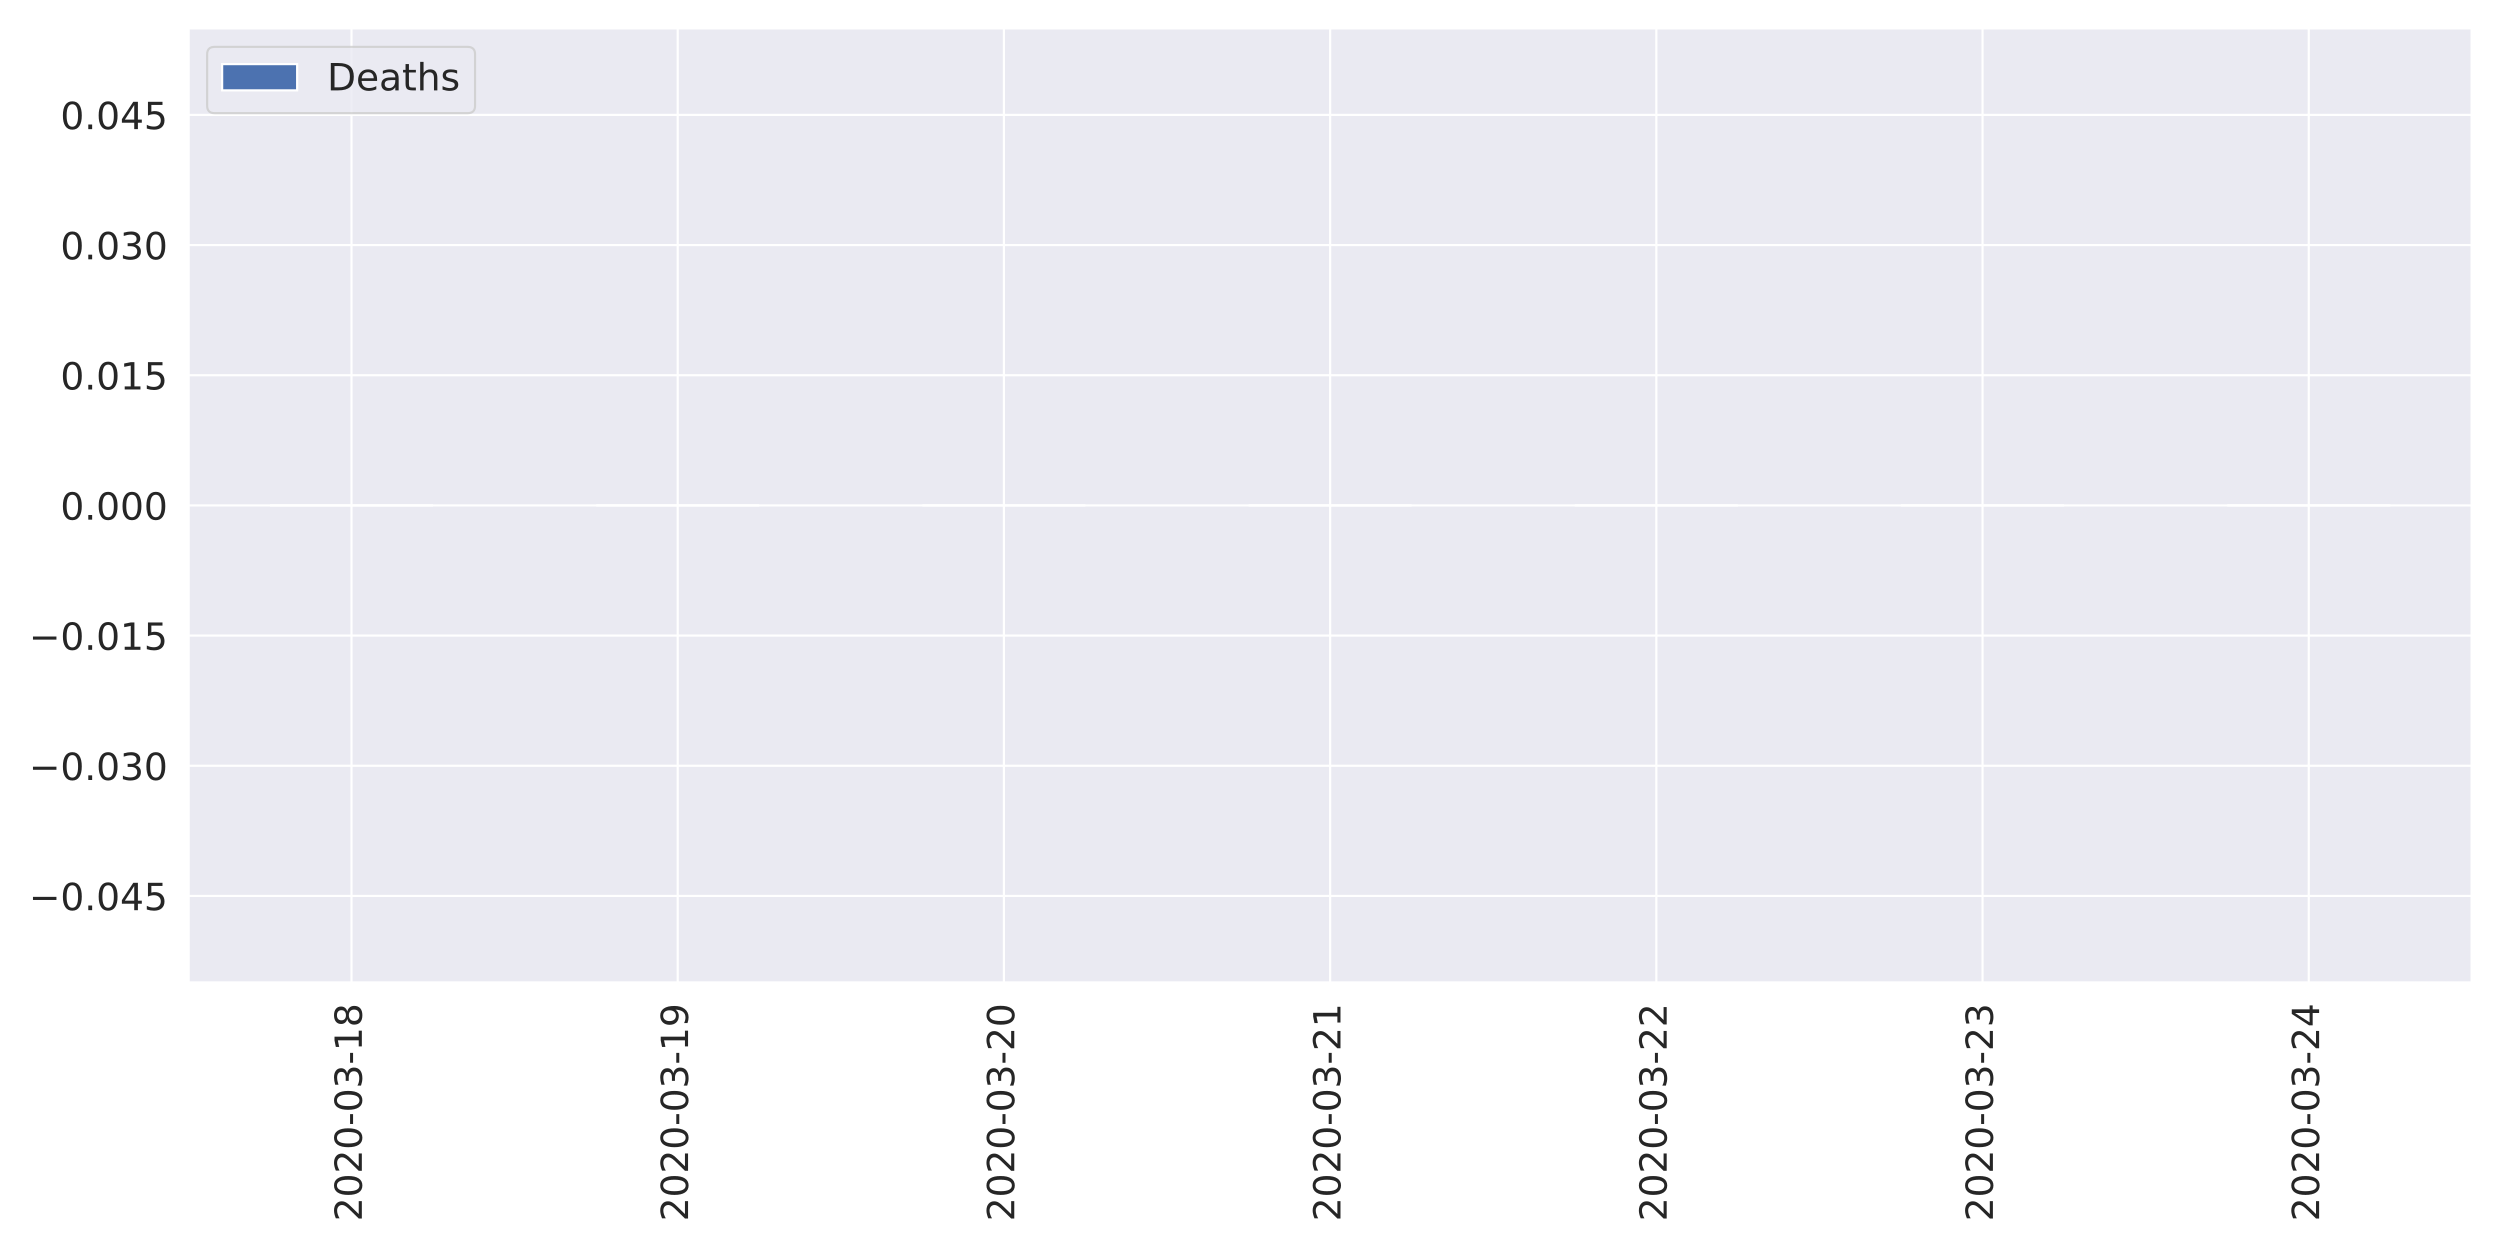
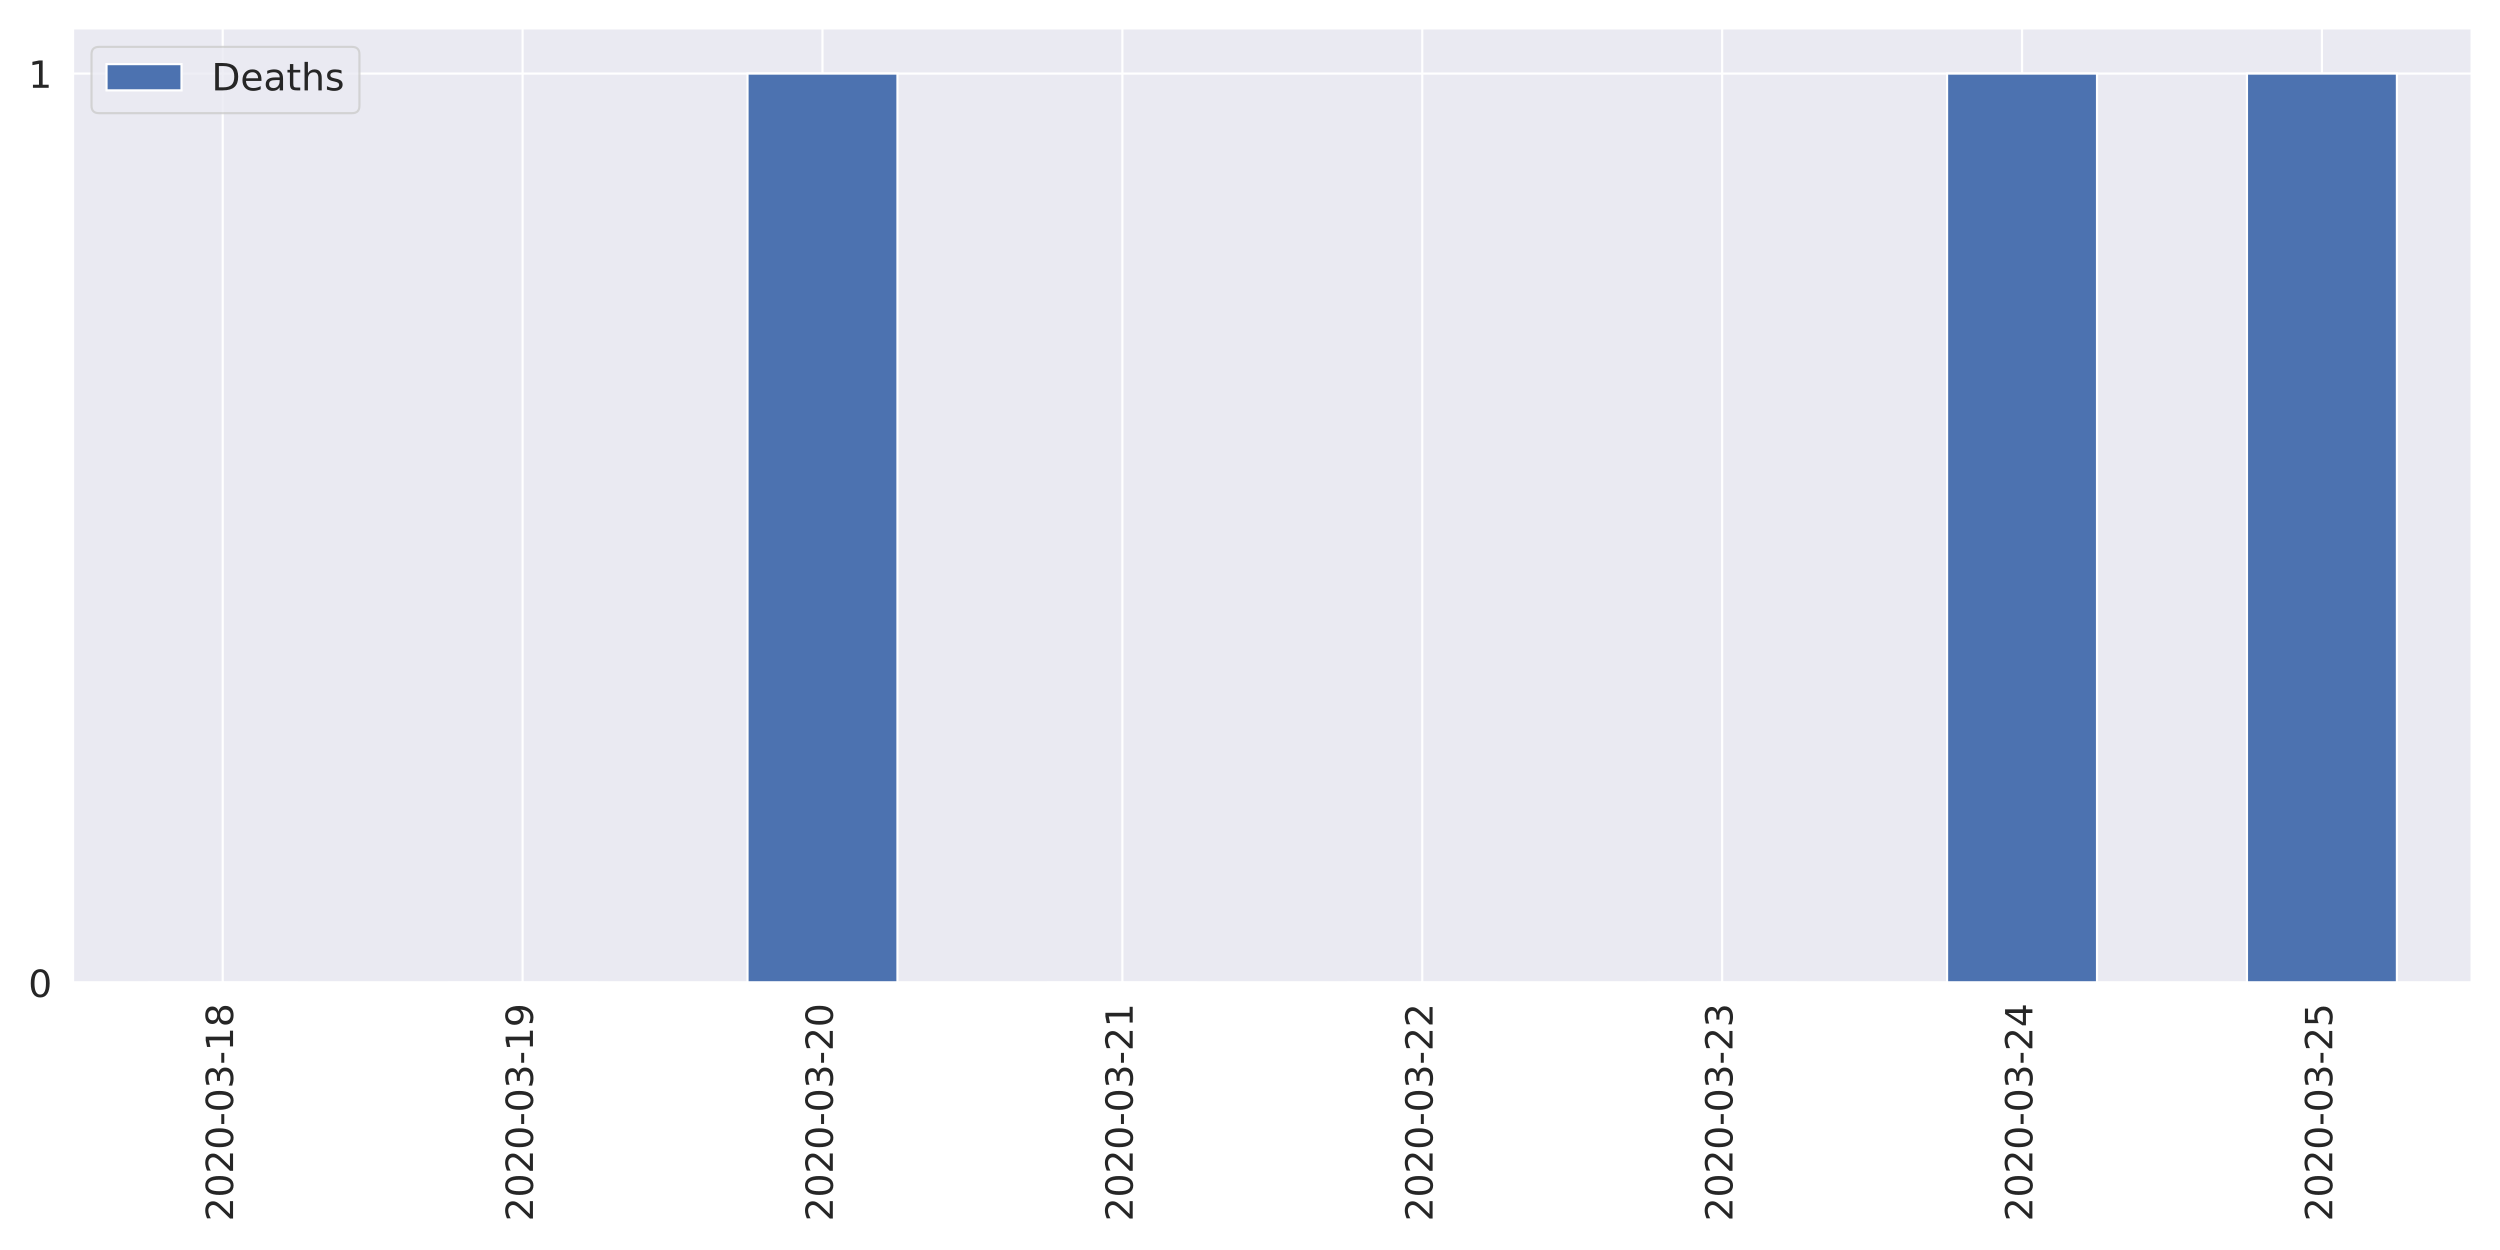
<svg xmlns="http://www.w3.org/2000/svg" xmlns:xlink="http://www.w3.org/1999/xlink" height="576pt" version="1.1" viewBox="0 0 1152 576" width="1152pt">
  <defs>
    <style type="text/css">
*{stroke-linecap:butt;stroke-linejoin:round;}
  </style>
  </defs>
  <g id="figure_1">
    <g id="patch_1">
      <path d="M 0 576  L 1152 576  L 1152 0  L 0 0  z " style="fill:#ffffff;" />
    </g>
    <g id="axes_1">
      <g id="patch_2">
-         <path d="M 86.81 452.83  L 1139.04 452.83  L 1139.04 12.96  L 86.81 12.96  z " style="fill:#eaeaf2;" />
+         <path d="M 33.53 452.83  L 1139.04 452.83  L 1139.04 12.96  L 33.53 12.96  z " style="fill:#eaeaf2;" />
      </g>
      <g id="matplotlib.axis_1">
        <g id="xtick_1">
          <g id="line2d_1">
-             <path clip-path="url(#p9b937ec257)" d="M 161.969 452.83  L 161.969 12.96  " style="fill:none;stroke:#ffffff;stroke-linecap:round;" />
+             <path clip-path="url(#pada38591d6)" d="M 102.624 452.83  L 102.624 12.96  " style="fill:none;stroke:#ffffff;stroke-linecap:round;" />
          </g>
          <g id="text_1">
            <defs>
              <path d="M 19.188 8.297  L 53.609 8.297  L 53.609 0  L 7.328 0  L 7.328 8.297  Q 12.938 14.109 22.625 23.891  Q 32.328 33.688 34.812 36.531  Q 39.547 41.844 41.422 45.531  Q 43.312 49.219 43.312 52.781  Q 43.312 58.594 39.234 62.25  Q 35.156 65.922 28.609 65.922  Q 23.969 65.922 18.812 64.312  Q 13.672 62.703 7.812 59.422  L 7.812 69.391  Q 13.766 71.781 18.938 73  Q 24.125 74.219 28.422 74.219  Q 39.75 74.219 46.484 68.547  Q 53.219 62.891 53.219 53.422  Q 53.219 48.922 51.531 44.891  Q 49.859 40.875 45.406 35.406  Q 44.188 33.984 37.641 27.219  Q 31.109 20.453 19.188 8.297  z " id="DejaVuSans-50" />
              <path d="M 31.781 66.406  Q 24.172 66.406 20.328 58.906  Q 16.5 51.422 16.5 36.375  Q 16.5 21.391 20.328 13.891  Q 24.172 6.391 31.781 6.391  Q 39.453 6.391 43.281 13.891  Q 47.125 21.391 47.125 36.375  Q 47.125 51.422 43.281 58.906  Q 39.453 66.406 31.781 66.406  z M 31.781 74.219  Q 44.047 74.219 50.516 64.516  Q 56.984 54.828 56.984 36.375  Q 56.984 17.969 50.516 8.266  Q 44.047 -1.422 31.781 -1.422  Q 19.531 -1.422 13.062 8.266  Q 6.594 17.969 6.594 36.375  Q 6.594 54.828 13.062 64.516  Q 19.531 74.219 31.781 74.219  z " id="DejaVuSans-48" />
              <path d="M 4.891 31.391  L 31.203 31.391  L 31.203 23.391  L 4.891 23.391  z " id="DejaVuSans-45" />
              <path d="M 40.578 39.312  Q 47.656 37.797 51.625 33  Q 55.609 28.219 55.609 21.188  Q 55.609 10.406 48.188 4.484  Q 40.766 -1.422 27.094 -1.422  Q 22.516 -1.422 17.656 -0.516  Q 12.797 0.391 7.625 2.203  L 7.625 11.719  Q 11.719 9.328 16.594 8.109  Q 21.484 6.891 26.812 6.891  Q 36.078 6.891 40.938 10.547  Q 45.797 14.203 45.797 21.188  Q 45.797 27.641 41.281 31.266  Q 36.766 34.906 28.719 34.906  L 20.219 34.906  L 20.219 43.016  L 29.109 43.016  Q 36.375 43.016 40.234 45.922  Q 44.094 48.828 44.094 54.297  Q 44.094 59.906 40.109 62.906  Q 36.141 65.922 28.719 65.922  Q 24.656 65.922 20.016 65.031  Q 15.375 64.156 9.812 62.312  L 9.812 71.094  Q 15.438 72.656 20.344 73.438  Q 25.25 74.219 29.594 74.219  Q 40.828 74.219 47.359 69.109  Q 53.906 64.016 53.906 55.328  Q 53.906 49.266 50.438 45.094  Q 46.969 40.922 40.578 39.312  z " id="DejaVuSans-51" />
              <path d="M 12.406 8.297  L 28.516 8.297  L 28.516 63.922  L 10.984 60.406  L 10.984 69.391  L 28.422 72.906  L 38.281 72.906  L 38.281 8.297  L 54.391 8.297  L 54.391 0  L 12.406 0  z " id="DejaVuSans-49" />
              <path d="M 31.781 34.625  Q 24.75 34.625 20.719 30.859  Q 16.703 27.094 16.703 20.516  Q 16.703 13.922 20.719 10.156  Q 24.75 6.391 31.781 6.391  Q 38.812 6.391 42.859 10.172  Q 46.922 13.969 46.922 20.516  Q 46.922 27.094 42.891 30.859  Q 38.875 34.625 31.781 34.625  z M 21.922 38.812  Q 15.578 40.375 12.031 44.719  Q 8.5 49.078 8.5 55.328  Q 8.5 64.062 14.719 69.141  Q 20.953 74.219 31.781 74.219  Q 42.672 74.219 48.875 69.141  Q 55.078 64.062 55.078 55.328  Q 55.078 49.078 51.531 44.719  Q 48 40.375 41.703 38.812  Q 48.828 37.156 52.797 32.312  Q 56.781 27.484 56.781 20.516  Q 56.781 9.906 50.312 4.234  Q 43.844 -1.422 31.781 -1.422  Q 19.734 -1.422 13.25 4.234  Q 6.781 9.906 6.781 20.516  Q 6.781 27.484 10.781 32.312  Q 14.797 37.156 21.922 38.812  z M 18.312 54.391  Q 18.312 48.734 21.844 45.562  Q 25.391 42.391 31.781 42.391  Q 38.141 42.391 41.719 45.562  Q 45.312 48.734 45.312 54.391  Q 45.312 60.062 41.719 63.234  Q 38.141 66.406 31.781 66.406  Q 25.391 66.406 21.844 63.234  Q 18.312 60.062 18.312 54.391  z " id="DejaVuSans-56" />
            </defs>
-             <g style="fill:#262626;" transform="translate(166.7375 562.7538)rotate(-90)scale(0.1728 -0.1728)">
+             <g style="fill:#262626;" transform="translate(107.3926 562.7538)rotate(-90)scale(0.1728 -0.1728)">
              <use xlink:href="#DejaVuSans-50" />
              <use x="63.623" xlink:href="#DejaVuSans-48" />
              <use x="127.246" xlink:href="#DejaVuSans-50" />
              <use x="190.869" xlink:href="#DejaVuSans-48" />
              <use x="254.492" xlink:href="#DejaVuSans-45" />
              <use x="290.576" xlink:href="#DejaVuSans-48" />
              <use x="354.199" xlink:href="#DejaVuSans-51" />
              <use x="417.822" xlink:href="#DejaVuSans-45" />
              <use x="453.906" xlink:href="#DejaVuSans-49" />
              <use x="517.529" xlink:href="#DejaVuSans-56" />
            </g>
          </g>
        </g>
        <g id="xtick_2">
          <g id="line2d_2">
-             <path clip-path="url(#p9b937ec257)" d="M 312.288 452.83  L 312.288 12.96  " style="fill:none;stroke:#ffffff;stroke-linecap:round;" />
+             <path clip-path="url(#pada38591d6)" d="M 240.813 452.83  L 240.813 12.96  " style="fill:none;stroke:#ffffff;stroke-linecap:round;" />
          </g>
          <g id="text_2">
            <defs>
              <path d="M 10.984 1.516  L 10.984 10.5  Q 14.703 8.734 18.5 7.812  Q 22.312 6.891 25.984 6.891  Q 35.75 6.891 40.891 13.453  Q 46.047 20.016 46.781 33.406  Q 43.953 29.203 39.594 26.953  Q 35.25 24.703 29.984 24.703  Q 19.047 24.703 12.672 31.312  Q 6.297 37.938 6.297 49.422  Q 6.297 60.641 12.938 67.422  Q 19.578 74.219 30.609 74.219  Q 43.266 74.219 49.922 64.516  Q 56.594 54.828 56.594 36.375  Q 56.594 19.141 48.406 8.859  Q 40.234 -1.422 26.422 -1.422  Q 22.703 -1.422 18.891 -0.688  Q 15.094 0.047 10.984 1.516  z M 30.609 32.422  Q 37.25 32.422 41.125 36.953  Q 45.016 41.5 45.016 49.422  Q 45.016 57.281 41.125 61.844  Q 37.25 66.406 30.609 66.406  Q 23.969 66.406 20.094 61.844  Q 16.219 57.281 16.219 49.422  Q 16.219 41.5 20.094 36.953  Q 23.969 32.422 30.609 32.422  z " id="DejaVuSans-57" />
            </defs>
-             <g style="fill:#262626;" transform="translate(317.0561 562.7538)rotate(-90)scale(0.1728 -0.1728)">
+             <g style="fill:#262626;" transform="translate(245.5813 562.7538)rotate(-90)scale(0.1728 -0.1728)">
              <use xlink:href="#DejaVuSans-50" />
              <use x="63.623" xlink:href="#DejaVuSans-48" />
              <use x="127.246" xlink:href="#DejaVuSans-50" />
              <use x="190.869" xlink:href="#DejaVuSans-48" />
              <use x="254.492" xlink:href="#DejaVuSans-45" />
              <use x="290.576" xlink:href="#DejaVuSans-48" />
              <use x="354.199" xlink:href="#DejaVuSans-51" />
              <use x="417.822" xlink:href="#DejaVuSans-45" />
              <use x="453.906" xlink:href="#DejaVuSans-49" />
              <use x="517.529" xlink:href="#DejaVuSans-57" />
            </g>
          </g>
        </g>
        <g id="xtick_3">
          <g id="line2d_3">
-             <path clip-path="url(#p9b937ec257)" d="M 462.606 452.83  L 462.606 12.96  " style="fill:none;stroke:#ffffff;stroke-linecap:round;" />
+             <path clip-path="url(#pada38591d6)" d="M 379.002 452.83  L 379.002 12.96  " style="fill:none;stroke:#ffffff;stroke-linecap:round;" />
          </g>
          <g id="text_3">
-             <g style="fill:#262626;" transform="translate(467.3746 562.7538)rotate(-90)scale(0.1728 -0.1728)">
+             <g style="fill:#262626;" transform="translate(383.7701 562.7538)rotate(-90)scale(0.1728 -0.1728)">
              <use xlink:href="#DejaVuSans-50" />
              <use x="63.623" xlink:href="#DejaVuSans-48" />
              <use x="127.246" xlink:href="#DejaVuSans-50" />
              <use x="190.869" xlink:href="#DejaVuSans-48" />
              <use x="254.492" xlink:href="#DejaVuSans-45" />
              <use x="290.576" xlink:href="#DejaVuSans-48" />
              <use x="354.199" xlink:href="#DejaVuSans-51" />
              <use x="417.822" xlink:href="#DejaVuSans-45" />
              <use x="453.906" xlink:href="#DejaVuSans-50" />
              <use x="517.529" xlink:href="#DejaVuSans-48" />
            </g>
          </g>
        </g>
        <g id="xtick_4">
          <g id="line2d_4">
-             <path clip-path="url(#p9b937ec257)" d="M 612.925 452.83  L 612.925 12.96  " style="fill:none;stroke:#ffffff;stroke-linecap:round;" />
+             <path clip-path="url(#pada38591d6)" d="M 517.191 452.83  L 517.191 12.96  " style="fill:none;stroke:#ffffff;stroke-linecap:round;" />
          </g>
          <g id="text_4">
-             <g style="fill:#262626;" transform="translate(617.6932 562.7538)rotate(-90)scale(0.1728 -0.1728)">
+             <g style="fill:#262626;" transform="translate(521.9588 562.7538)rotate(-90)scale(0.1728 -0.1728)">
              <use xlink:href="#DejaVuSans-50" />
              <use x="63.623" xlink:href="#DejaVuSans-48" />
              <use x="127.246" xlink:href="#DejaVuSans-50" />
              <use x="190.869" xlink:href="#DejaVuSans-48" />
              <use x="254.492" xlink:href="#DejaVuSans-45" />
              <use x="290.576" xlink:href="#DejaVuSans-48" />
              <use x="354.199" xlink:href="#DejaVuSans-51" />
              <use x="417.822" xlink:href="#DejaVuSans-45" />
              <use x="453.906" xlink:href="#DejaVuSans-50" />
              <use x="517.529" xlink:href="#DejaVuSans-49" />
            </g>
          </g>
        </g>
        <g id="xtick_5">
          <g id="line2d_5">
-             <path clip-path="url(#p9b937ec257)" d="M 763.244 452.83  L 763.244 12.96  " style="fill:none;stroke:#ffffff;stroke-linecap:round;" />
+             <path clip-path="url(#pada38591d6)" d="M 655.379 452.83  L 655.379 12.96  " style="fill:none;stroke:#ffffff;stroke-linecap:round;" />
          </g>
          <g id="text_5">
-             <g style="fill:#262626;" transform="translate(768.0118 562.7538)rotate(-90)scale(0.1728 -0.1728)">
+             <g style="fill:#262626;" transform="translate(660.1476 562.7538)rotate(-90)scale(0.1728 -0.1728)">
              <use xlink:href="#DejaVuSans-50" />
              <use x="63.623" xlink:href="#DejaVuSans-48" />
              <use x="127.246" xlink:href="#DejaVuSans-50" />
              <use x="190.869" xlink:href="#DejaVuSans-48" />
              <use x="254.492" xlink:href="#DejaVuSans-45" />
              <use x="290.576" xlink:href="#DejaVuSans-48" />
              <use x="354.199" xlink:href="#DejaVuSans-51" />
              <use x="417.822" xlink:href="#DejaVuSans-45" />
              <use x="453.906" xlink:href="#DejaVuSans-50" />
              <use x="517.529" xlink:href="#DejaVuSans-50" />
            </g>
          </g>
        </g>
        <g id="xtick_6">
          <g id="line2d_6">
-             <path clip-path="url(#p9b937ec257)" d="M 913.562 452.83  L 913.562 12.96  " style="fill:none;stroke:#ffffff;stroke-linecap:round;" />
+             <path clip-path="url(#pada38591d6)" d="M 793.568 452.83  L 793.568 12.96  " style="fill:none;stroke:#ffffff;stroke-linecap:round;" />
          </g>
          <g id="text_6">
-             <g style="fill:#262626;" transform="translate(918.3303 562.7538)rotate(-90)scale(0.1728 -0.1728)">
+             <g style="fill:#262626;" transform="translate(798.3363 562.7538)rotate(-90)scale(0.1728 -0.1728)">
              <use xlink:href="#DejaVuSans-50" />
              <use x="63.623" xlink:href="#DejaVuSans-48" />
              <use x="127.246" xlink:href="#DejaVuSans-50" />
              <use x="190.869" xlink:href="#DejaVuSans-48" />
              <use x="254.492" xlink:href="#DejaVuSans-45" />
              <use x="290.576" xlink:href="#DejaVuSans-48" />
              <use x="354.199" xlink:href="#DejaVuSans-51" />
              <use x="417.822" xlink:href="#DejaVuSans-45" />
              <use x="453.906" xlink:href="#DejaVuSans-50" />
              <use x="517.529" xlink:href="#DejaVuSans-51" />
            </g>
          </g>
        </g>
        <g id="xtick_7">
          <g id="line2d_7">
-             <path clip-path="url(#p9b937ec257)" d="M 1063.881 452.83  L 1063.881 12.96  " style="fill:none;stroke:#ffffff;stroke-linecap:round;" />
+             <path clip-path="url(#pada38591d6)" d="M 931.757 452.83  L 931.757 12.96  " style="fill:none;stroke:#ffffff;stroke-linecap:round;" />
          </g>
          <g id="text_7">
            <defs>
              <path d="M 37.797 64.312  L 12.891 25.391  L 37.797 25.391  z M 35.203 72.906  L 47.609 72.906  L 47.609 25.391  L 58.016 25.391  L 58.016 17.188  L 47.609 17.188  L 47.609 0  L 37.797 0  L 37.797 17.188  L 4.891 17.188  L 4.891 26.703  z " id="DejaVuSans-52" />
            </defs>
-             <g style="fill:#262626;" transform="translate(1068.649 562.7538)rotate(-90)scale(0.1728 -0.1728)">
+             <g style="fill:#262626;" transform="translate(936.5251 562.7538)rotate(-90)scale(0.1728 -0.1728)">
              <use xlink:href="#DejaVuSans-50" />
              <use x="63.623" xlink:href="#DejaVuSans-48" />
              <use x="127.246" xlink:href="#DejaVuSans-50" />
              <use x="190.869" xlink:href="#DejaVuSans-48" />
              <use x="254.492" xlink:href="#DejaVuSans-45" />
              <use x="290.576" xlink:href="#DejaVuSans-48" />
              <use x="354.199" xlink:href="#DejaVuSans-51" />
              <use x="417.822" xlink:href="#DejaVuSans-45" />
              <use x="453.906" xlink:href="#DejaVuSans-50" />
              <use x="517.529" xlink:href="#DejaVuSans-52" />
+             </g>
+           </g>
+         </g>
+         <g id="xtick_8">
+           <g id="line2d_8">
+             <path clip-path="url(#pada38591d6)" d="M 1069.946 452.83  L 1069.946 12.96  " style="fill:none;stroke:#ffffff;stroke-linecap:round;" />
+           </g>
+           <g id="text_8">
+             <defs>
+               <path d="M 10.797 72.906  L 49.516 72.906  L 49.516 64.594  L 19.828 64.594  L 19.828 46.734  Q 21.969 47.469 24.109 47.828  Q 26.266 48.188 28.422 48.188  Q 40.625 48.188 47.75 41.5  Q 54.891 34.812 54.891 23.391  Q 54.891 11.625 47.562 5.094  Q 40.234 -1.422 26.906 -1.422  Q 22.312 -1.422 17.547 -0.641  Q 12.797 0.141 7.719 1.703  L 7.719 11.625  Q 12.109 9.234 16.797 8.062  Q 21.484 6.891 26.703 6.891  Q 35.156 6.891 40.078 11.328  Q 45.016 15.766 45.016 23.391  Q 45.016 31 40.078 35.438  Q 35.156 39.891 26.703 39.891  Q 22.75 39.891 18.812 39.016  Q 14.891 38.141 10.797 36.281  z " id="DejaVuSans-53" />
+             </defs>
+             <g style="fill:#262626;" transform="translate(1074.714 562.7538)rotate(-90)scale(0.1728 -0.1728)">
+               <use xlink:href="#DejaVuSans-50" />
+               <use x="63.623" xlink:href="#DejaVuSans-48" />
+               <use x="127.246" xlink:href="#DejaVuSans-50" />
+               <use x="190.869" xlink:href="#DejaVuSans-48" />
+               <use x="254.492" xlink:href="#DejaVuSans-45" />
+               <use x="290.576" xlink:href="#DejaVuSans-48" />
+               <use x="354.199" xlink:href="#DejaVuSans-51" />
+               <use x="417.822" xlink:href="#DejaVuSans-45" />
+               <use x="453.906" xlink:href="#DejaVuSans-50" />
+               <use x="517.529" xlink:href="#DejaVuSans-53" />
            </g>
          </g>
        </g>
      </g>
      <g id="matplotlib.axis_2">
        <g id="ytick_1">
-           <g id="line2d_8">
-             <path clip-path="url(#p9b937ec257)" d="M 86.81 412.842  L 1139.04 412.842  " style="fill:none;stroke:#ffffff;stroke-linecap:round;" />
-           </g>
-           <g id="text_8">
-             <defs>
-               <path d="M 10.594 35.5  L 73.188 35.5  L 73.188 27.203  L 10.594 27.203  z " id="DejaVuSans-8722" />
-               <path d="M 10.688 12.406  L 21 12.406  L 21 0  L 10.688 0  z " id="DejaVuSans-46" />
-               <path d="M 10.797 72.906  L 49.516 72.906  L 49.516 64.594  L 19.828 64.594  L 19.828 46.734  Q 21.969 47.469 24.109 47.828  Q 26.266 48.188 28.422 48.188  Q 40.625 48.188 47.75 41.5  Q 54.891 34.812 54.891 23.391  Q 54.891 11.625 47.562 5.094  Q 40.234 -1.422 26.906 -1.422  Q 22.312 -1.422 17.547 -0.641  Q 12.797 0.141 7.719 1.703  L 7.719 11.625  Q 12.109 9.234 16.797 8.062  Q 21.484 6.891 26.703 6.891  Q 35.156 6.891 40.078 11.328  Q 45.016 15.766 45.016 23.391  Q 45.016 31 40.078 35.438  Q 35.156 39.891 26.703 39.891  Q 22.75 39.891 18.812 39.016  Q 14.891 38.141 10.797 36.281  z " id="DejaVuSans-53" />
-             </defs>
-             <g style="fill:#262626;" transform="translate(13.3605 419.4069)scale(0.1728 -0.1728)">
-               <use xlink:href="#DejaVuSans-8722" />
-               <use x="83.789" xlink:href="#DejaVuSans-48" />
-               <use x="147.412" xlink:href="#DejaVuSans-46" />
-               <use x="179.199" xlink:href="#DejaVuSans-48" />
-               <use x="242.822" xlink:href="#DejaVuSans-52" />
-               <use x="306.445" xlink:href="#DejaVuSans-53" />
+           <g id="line2d_9">
+             <path clip-path="url(#pada38591d6)" d="M 33.53 452.83  L 1139.04 452.83  " style="fill:none;stroke:#ffffff;stroke-linecap:round;" />
+           </g>
+           <g id="text_9">
+             <g style="fill:#262626;" transform="translate(13.0356 459.3951)scale(0.1728 -0.1728)">
+               <use xlink:href="#DejaVuSans-48" />
            </g>
          </g>
        </g>
        <g id="ytick_2">
-           <g id="line2d_9">
-             <path clip-path="url(#p9b937ec257)" d="M 86.81 352.86  L 1139.04 352.86  " style="fill:none;stroke:#ffffff;stroke-linecap:round;" />
-           </g>
-           <g id="text_9">
-             <g style="fill:#262626;" transform="translate(13.3605 359.4246)scale(0.1728 -0.1728)">
-               <use xlink:href="#DejaVuSans-8722" />
-               <use x="83.789" xlink:href="#DejaVuSans-48" />
-               <use x="147.412" xlink:href="#DejaVuSans-46" />
-               <use x="179.199" xlink:href="#DejaVuSans-48" />
-               <use x="242.822" xlink:href="#DejaVuSans-51" />
-               <use x="306.445" xlink:href="#DejaVuSans-48" />
-             </g>
-           </g>
-         </g>
-         <g id="ytick_3">
          <g id="line2d_10">
-             <path clip-path="url(#p9b937ec257)" d="M 86.81 292.877  L 1139.04 292.877  " style="fill:none;stroke:#ffffff;stroke-linecap:round;" />
+             <path clip-path="url(#pada38591d6)" d="M 33.53 33.906  L 1139.04 33.906  " style="fill:none;stroke:#ffffff;stroke-linecap:round;" />
          </g>
          <g id="text_10">
-             <g style="fill:#262626;" transform="translate(13.3605 299.4423)scale(0.1728 -0.1728)">
-               <use xlink:href="#DejaVuSans-8722" />
-               <use x="83.789" xlink:href="#DejaVuSans-48" />
-               <use x="147.412" xlink:href="#DejaVuSans-46" />
-               <use x="179.199" xlink:href="#DejaVuSans-48" />
-               <use x="242.822" xlink:href="#DejaVuSans-49" />
-               <use x="306.445" xlink:href="#DejaVuSans-53" />
-             </g>
-           </g>
-         </g>
-         <g id="ytick_4">
-           <g id="line2d_11">
-             <path clip-path="url(#p9b937ec257)" d="M 86.81 232.895  L 1139.04 232.895  " style="fill:none;stroke:#ffffff;stroke-linecap:round;" />
-           </g>
-           <g id="text_11">
-             <g style="fill:#262626;" transform="translate(27.8406 239.46)scale(0.1728 -0.1728)">
-               <use xlink:href="#DejaVuSans-48" />
-               <use x="63.623" xlink:href="#DejaVuSans-46" />
-               <use x="95.41" xlink:href="#DejaVuSans-48" />
-               <use x="159.033" xlink:href="#DejaVuSans-48" />
-               <use x="222.656" xlink:href="#DejaVuSans-48" />
-             </g>
-           </g>
-         </g>
-         <g id="ytick_5">
-           <g id="line2d_12">
-             <path clip-path="url(#p9b937ec257)" d="M 86.81 172.913  L 1139.04 172.913  " style="fill:none;stroke:#ffffff;stroke-linecap:round;" />
-           </g>
-           <g id="text_12">
-             <g style="fill:#262626;" transform="translate(27.8406 179.4778)scale(0.1728 -0.1728)">
-               <use xlink:href="#DejaVuSans-48" />
-               <use x="63.623" xlink:href="#DejaVuSans-46" />
-               <use x="95.41" xlink:href="#DejaVuSans-48" />
-               <use x="159.033" xlink:href="#DejaVuSans-49" />
-               <use x="222.656" xlink:href="#DejaVuSans-53" />
-             </g>
-           </g>
-         </g>
-         <g id="ytick_6">
-           <g id="line2d_13">
-             <path clip-path="url(#p9b937ec257)" d="M 86.81 112.93  L 1139.04 112.93  " style="fill:none;stroke:#ffffff;stroke-linecap:round;" />
-           </g>
-           <g id="text_13">
-             <g style="fill:#262626;" transform="translate(27.8406 119.4955)scale(0.1728 -0.1728)">
-               <use xlink:href="#DejaVuSans-48" />
-               <use x="63.623" xlink:href="#DejaVuSans-46" />
-               <use x="95.41" xlink:href="#DejaVuSans-48" />
-               <use x="159.033" xlink:href="#DejaVuSans-51" />
-               <use x="222.656" xlink:href="#DejaVuSans-48" />
-             </g>
-           </g>
-         </g>
-         <g id="ytick_7">
-           <g id="line2d_14">
-             <path clip-path="url(#p9b937ec257)" d="M 86.81 52.948  L 1139.04 52.948  " style="fill:none;stroke:#ffffff;stroke-linecap:round;" />
-           </g>
-           <g id="text_14">
-             <g style="fill:#262626;" transform="translate(27.8406 59.51323)scale(0.1728 -0.1728)">
-               <use xlink:href="#DejaVuSans-48" />
-               <use x="63.623" xlink:href="#DejaVuSans-46" />
-               <use x="95.41" xlink:href="#DejaVuSans-48" />
-               <use x="159.033" xlink:href="#DejaVuSans-52" />
-               <use x="222.656" xlink:href="#DejaVuSans-53" />
+             <g style="fill:#262626;" transform="translate(13.0356 40.47124)scale(0.1728 -0.1728)">
+               <use xlink:href="#DejaVuSans-49" />
            </g>
          </g>
        </g>
      </g>
      <g id="patch_3">
-         <path clip-path="url(#p9b937ec257)" d="M 124.39 232.895  L 199.549 232.895  L 199.549 232.895  L 124.39 232.895  z " style="fill:#4c72b0;stroke:#ffffff;stroke-linejoin:miter;" />
+         <path clip-path="url(#pada38591d6)" d="M 68.077 452.83  L 137.172 452.83  L 137.172 452.83  L 68.077 452.83  z " style="fill:#4c72b0;stroke:#ffffff;stroke-linejoin:miter;" />
      </g>
      <g id="patch_4">
-         <path clip-path="url(#p9b937ec257)" d="M 274.708 232.895  L 349.868 232.895  L 349.868 232.895  L 274.708 232.895  z " style="fill:#4c72b0;stroke:#ffffff;stroke-linejoin:miter;" />
+         <path clip-path="url(#pada38591d6)" d="M 206.266 452.83  L 275.36 452.83  L 275.36 452.83  L 206.266 452.83  z " style="fill:#4c72b0;stroke:#ffffff;stroke-linejoin:miter;" />
      </g>
      <g id="patch_5">
-         <path clip-path="url(#p9b937ec257)" d="M 425.027 232.895  L 500.186 232.895  L 500.186 232.895  L 425.027 232.895  z " style="fill:#4c72b0;stroke:#ffffff;stroke-linejoin:miter;" />
+         <path clip-path="url(#pada38591d6)" d="M 344.455 452.83  L 413.549 452.83  L 413.549 33.906  L 344.455 33.906  z " style="fill:#4c72b0;stroke:#ffffff;stroke-linejoin:miter;" />
      </g>
      <g id="patch_6">
-         <path clip-path="url(#p9b937ec257)" d="M 575.345 232.895  L 650.505 232.895  L 650.505 232.895  L 575.345 232.895  z " style="fill:#4c72b0;stroke:#ffffff;stroke-linejoin:miter;" />
+         <path clip-path="url(#pada38591d6)" d="M 482.643 452.83  L 551.738 452.83  L 551.738 452.83  L 482.643 452.83  z " style="fill:#4c72b0;stroke:#ffffff;stroke-linejoin:miter;" />
      </g>
      <g id="patch_7">
-         <path clip-path="url(#p9b937ec257)" d="M 725.664 232.895  L 800.823 232.895  L 800.823 232.895  L 725.664 232.895  z " style="fill:#4c72b0;stroke:#ffffff;stroke-linejoin:miter;" />
+         <path clip-path="url(#pada38591d6)" d="M 620.832 452.83  L 689.927 452.83  L 689.927 452.83  L 620.832 452.83  z " style="fill:#4c72b0;stroke:#ffffff;stroke-linejoin:miter;" />
      </g>
      <g id="patch_8">
-         <path clip-path="url(#p9b937ec257)" d="M 875.982 232.895  L 951.142 232.895  L 951.142 232.895  L 875.982 232.895  z " style="fill:#4c72b0;stroke:#ffffff;stroke-linejoin:miter;" />
+         <path clip-path="url(#pada38591d6)" d="M 759.021 452.83  L 828.115 452.83  L 828.115 452.83  L 759.021 452.83  z " style="fill:#4c72b0;stroke:#ffffff;stroke-linejoin:miter;" />
      </g>
      <g id="patch_9">
-         <path clip-path="url(#p9b937ec257)" d="M 1026.301 232.895  L 1101.46 232.895  L 1101.46 232.895  L 1026.301 232.895  z " style="fill:#4c72b0;stroke:#ffffff;stroke-linejoin:miter;" />
+         <path clip-path="url(#pada38591d6)" d="M 897.21 452.83  L 966.304 452.83  L 966.304 33.906  L 897.21 33.906  z " style="fill:#4c72b0;stroke:#ffffff;stroke-linejoin:miter;" />
      </g>
      <g id="patch_10">
-         <path d="M 86.81 452.83  L 86.81 12.96  " style="fill:none;stroke:#ffffff;stroke-linecap:square;stroke-linejoin:miter;stroke-width:1.25;" />
+         <path clip-path="url(#pada38591d6)" d="M 1035.398 452.83  L 1104.493 452.83  L 1104.493 33.906  L 1035.398 33.906  z " style="fill:#4c72b0;stroke:#ffffff;stroke-linejoin:miter;" />
      </g>
      <g id="patch_11">
+         <path d="M 33.53 452.83  L 33.53 12.96  " style="fill:none;stroke:#ffffff;stroke-linecap:square;stroke-linejoin:miter;stroke-width:1.25;" />
+       </g>
+       <g id="patch_12">
        <path d="M 1139.04 452.83  L 1139.04 12.96  " style="fill:none;stroke:#ffffff;stroke-linecap:square;stroke-linejoin:miter;stroke-width:1.25;" />
      </g>
-       <g id="patch_12">
-         <path d="M 86.81 452.83  L 1139.04 452.83  " style="fill:none;stroke:#ffffff;stroke-linecap:square;stroke-linejoin:miter;stroke-width:1.25;" />
-       </g>
      <g id="patch_13">
-         <path d="M 86.81 12.96  L 1139.04 12.96  " style="fill:none;stroke:#ffffff;stroke-linecap:square;stroke-linejoin:miter;stroke-width:1.25;" />
+         <path d="M 33.53 452.83  L 1139.04 452.83  " style="fill:none;stroke:#ffffff;stroke-linecap:square;stroke-linejoin:miter;stroke-width:1.25;" />
+       </g>
+       <g id="patch_14">
+         <path d="M 33.53 12.96  L 1139.04 12.96  " style="fill:none;stroke:#ffffff;stroke-linecap:square;stroke-linejoin:miter;stroke-width:1.25;" />
      </g>
      <g id="legend_1">
-         <g id="patch_14">
-           <path d="M 98.906 52.148  L 215.457 52.148  Q 218.913 52.148 218.913 48.692  L 218.913 25.056  Q 218.913 21.6 215.457 21.6  L 98.906 21.6  Q 95.45 21.6 95.45 25.056  L 95.45 48.692  Q 95.45 52.148 98.906 52.148  z " style="fill:#eaeaf2;opacity:0.8;stroke:#cccccc;stroke-linejoin:miter;" />
-         </g>
        <g id="patch_15">
-           <path d="M 102.362 41.642  L 136.922 41.642  L 136.922 29.546  L 102.362 29.546  z " style="fill:#4c72b0;stroke:#ffffff;stroke-linejoin:miter;" />
-         </g>
-         <g id="text_15">
+           <path d="M 45.626 52.148  L 162.177 52.148  Q 165.633 52.148 165.633 48.692  L 165.633 25.056  Q 165.633 21.6 162.177 21.6  L 45.626 21.6  Q 42.17 21.6 42.17 25.056  L 42.17 48.692  Q 42.17 52.148 45.626 52.148  z " style="fill:#eaeaf2;opacity:0.8;stroke:#cccccc;stroke-linejoin:miter;" />
+         </g>
+         <g id="patch_16">
+           <path d="M 49.082 41.642  L 83.642 41.642  L 83.642 29.546  L 49.082 29.546  z " style="fill:#4c72b0;stroke:#ffffff;stroke-linejoin:miter;" />
+         </g>
+         <g id="text_11">
          <defs>
            <path d="M 19.672 64.797  L 19.672 8.109  L 31.594 8.109  Q 46.688 8.109 53.688 14.938  Q 60.688 21.781 60.688 36.531  Q 60.688 51.172 53.688 57.984  Q 46.688 64.797 31.594 64.797  z M 9.812 72.906  L 30.078 72.906  Q 51.266 72.906 61.172 64.094  Q 71.094 55.281 71.094 36.531  Q 71.094 17.672 61.125 8.828  Q 51.172 0 30.078 0  L 9.812 0  z " id="DejaVuSans-68" />
            <path d="M 56.203 29.594  L 56.203 25.203  L 14.891 25.203  Q 15.484 15.922 20.484 11.062  Q 25.484 6.203 34.422 6.203  Q 39.594 6.203 44.453 7.469  Q 49.312 8.734 54.109 11.281  L 54.109 2.781  Q 49.266 0.734 44.188 -0.344  Q 39.109 -1.422 33.891 -1.422  Q 20.797 -1.422 13.156 6.188  Q 5.516 13.812 5.516 26.812  Q 5.516 40.234 12.766 48.109  Q 20.016 56 32.328 56  Q 43.359 56 49.781 48.891  Q 56.203 41.797 56.203 29.594  z M 47.219 32.234  Q 47.125 39.594 43.094 43.984  Q 39.062 48.391 32.422 48.391  Q 24.906 48.391 20.391 44.141  Q 15.875 39.891 15.188 32.172  z " id="DejaVuSans-101" />
            <path d="M 34.281 27.484  Q 23.391 27.484 19.188 25  Q 14.984 22.516 14.984 16.5  Q 14.984 11.719 18.141 8.906  Q 21.297 6.109 26.703 6.109  Q 34.188 6.109 38.703 11.406  Q 43.219 16.703 43.219 25.484  L 43.219 27.484  z M 52.203 31.203  L 52.203 0  L 43.219 0  L 43.219 8.297  Q 40.141 3.328 35.547 0.953  Q 30.953 -1.422 24.312 -1.422  Q 15.922 -1.422 10.953 3.297  Q 6 8.016 6 15.922  Q 6 25.141 12.172 29.828  Q 18.359 34.516 30.609 34.516  L 43.219 34.516  L 43.219 35.406  Q 43.219 41.609 39.141 45  Q 35.062 48.391 27.688 48.391  Q 23 48.391 18.547 47.266  Q 14.109 46.141 10.016 43.891  L 10.016 52.203  Q 14.938 54.109 19.578 55.047  Q 24.219 56 28.609 56  Q 40.484 56 46.344 49.844  Q 52.203 43.703 52.203 31.203  z " id="DejaVuSans-97" />
            <path d="M 18.312 70.219  L 18.312 54.688  L 36.812 54.688  L 36.812 47.703  L 18.312 47.703  L 18.312 18.016  Q 18.312 11.328 20.141 9.422  Q 21.969 7.516 27.594 7.516  L 36.812 7.516  L 36.812 0  L 27.594 0  Q 17.188 0 13.234 3.875  Q 9.281 7.766 9.281 18.016  L 9.281 47.703  L 2.688 47.703  L 2.688 54.688  L 9.281 54.688  L 9.281 70.219  z " id="DejaVuSans-116" />
            <path d="M 54.891 33.016  L 54.891 0  L 45.906 0  L 45.906 32.719  Q 45.906 40.484 42.875 44.328  Q 39.844 48.188 33.797 48.188  Q 26.516 48.188 22.312 43.547  Q 18.109 38.922 18.109 30.906  L 18.109 0  L 9.078 0  L 9.078 75.984  L 18.109 75.984  L 18.109 46.188  Q 21.344 51.125 25.703 53.562  Q 30.078 56 35.797 56  Q 45.219 56 50.047 50.172  Q 54.891 44.344 54.891 33.016  z " id="DejaVuSans-104" />
            <path d="M 44.281 53.078  L 44.281 44.578  Q 40.484 46.531 36.375 47.5  Q 32.281 48.484 27.875 48.484  Q 21.188 48.484 17.844 46.438  Q 14.5 44.391 14.5 40.281  Q 14.5 37.156 16.891 35.375  Q 19.281 33.594 26.516 31.984  L 29.594 31.297  Q 39.156 29.25 43.188 25.516  Q 47.219 21.781 47.219 15.094  Q 47.219 7.469 41.188 3.016  Q 35.156 -1.422 24.609 -1.422  Q 20.219 -1.422 15.453 -0.562  Q 10.688 0.297 5.422 2  L 5.422 11.281  Q 10.406 8.688 15.234 7.391  Q 20.062 6.109 24.812 6.109  Q 31.156 6.109 34.562 8.281  Q 37.984 10.453 37.984 14.406  Q 37.984 18.062 35.516 20.016  Q 33.062 21.969 24.703 23.781  L 21.578 24.516  Q 13.234 26.266 9.516 29.906  Q 5.812 33.547 5.812 39.891  Q 5.812 47.609 11.281 51.797  Q 16.75 56 26.812 56  Q 31.781 56 36.172 55.266  Q 40.578 54.547 44.281 53.078  z " id="DejaVuSans-115" />
          </defs>
-           <g style="fill:#262626;" transform="translate(150.746 41.6421)scale(0.1728 -0.1728)">
+           <g style="fill:#262626;" transform="translate(97.466 41.6421)scale(0.1728 -0.1728)">
            <use xlink:href="#DejaVuSans-68" />
            <use x="77.002" xlink:href="#DejaVuSans-101" />
            <use x="138.525" xlink:href="#DejaVuSans-97" />
            <use x="199.805" xlink:href="#DejaVuSans-116" />
            <use x="239.014" xlink:href="#DejaVuSans-104" />
            <use x="302.393" xlink:href="#DejaVuSans-115" />
          </g>
        </g>
      </g>
    </g>
  </g>
  <defs>
-     <clipPath id="p9b937ec257">
-       <rect height="439.87" width="1052.23" x="86.81" y="12.96" />
+     <clipPath id="pada38591d6">
+       <rect height="439.87" width="1105.51" x="33.53" y="12.96" />
    </clipPath>
  </defs>
</svg>
